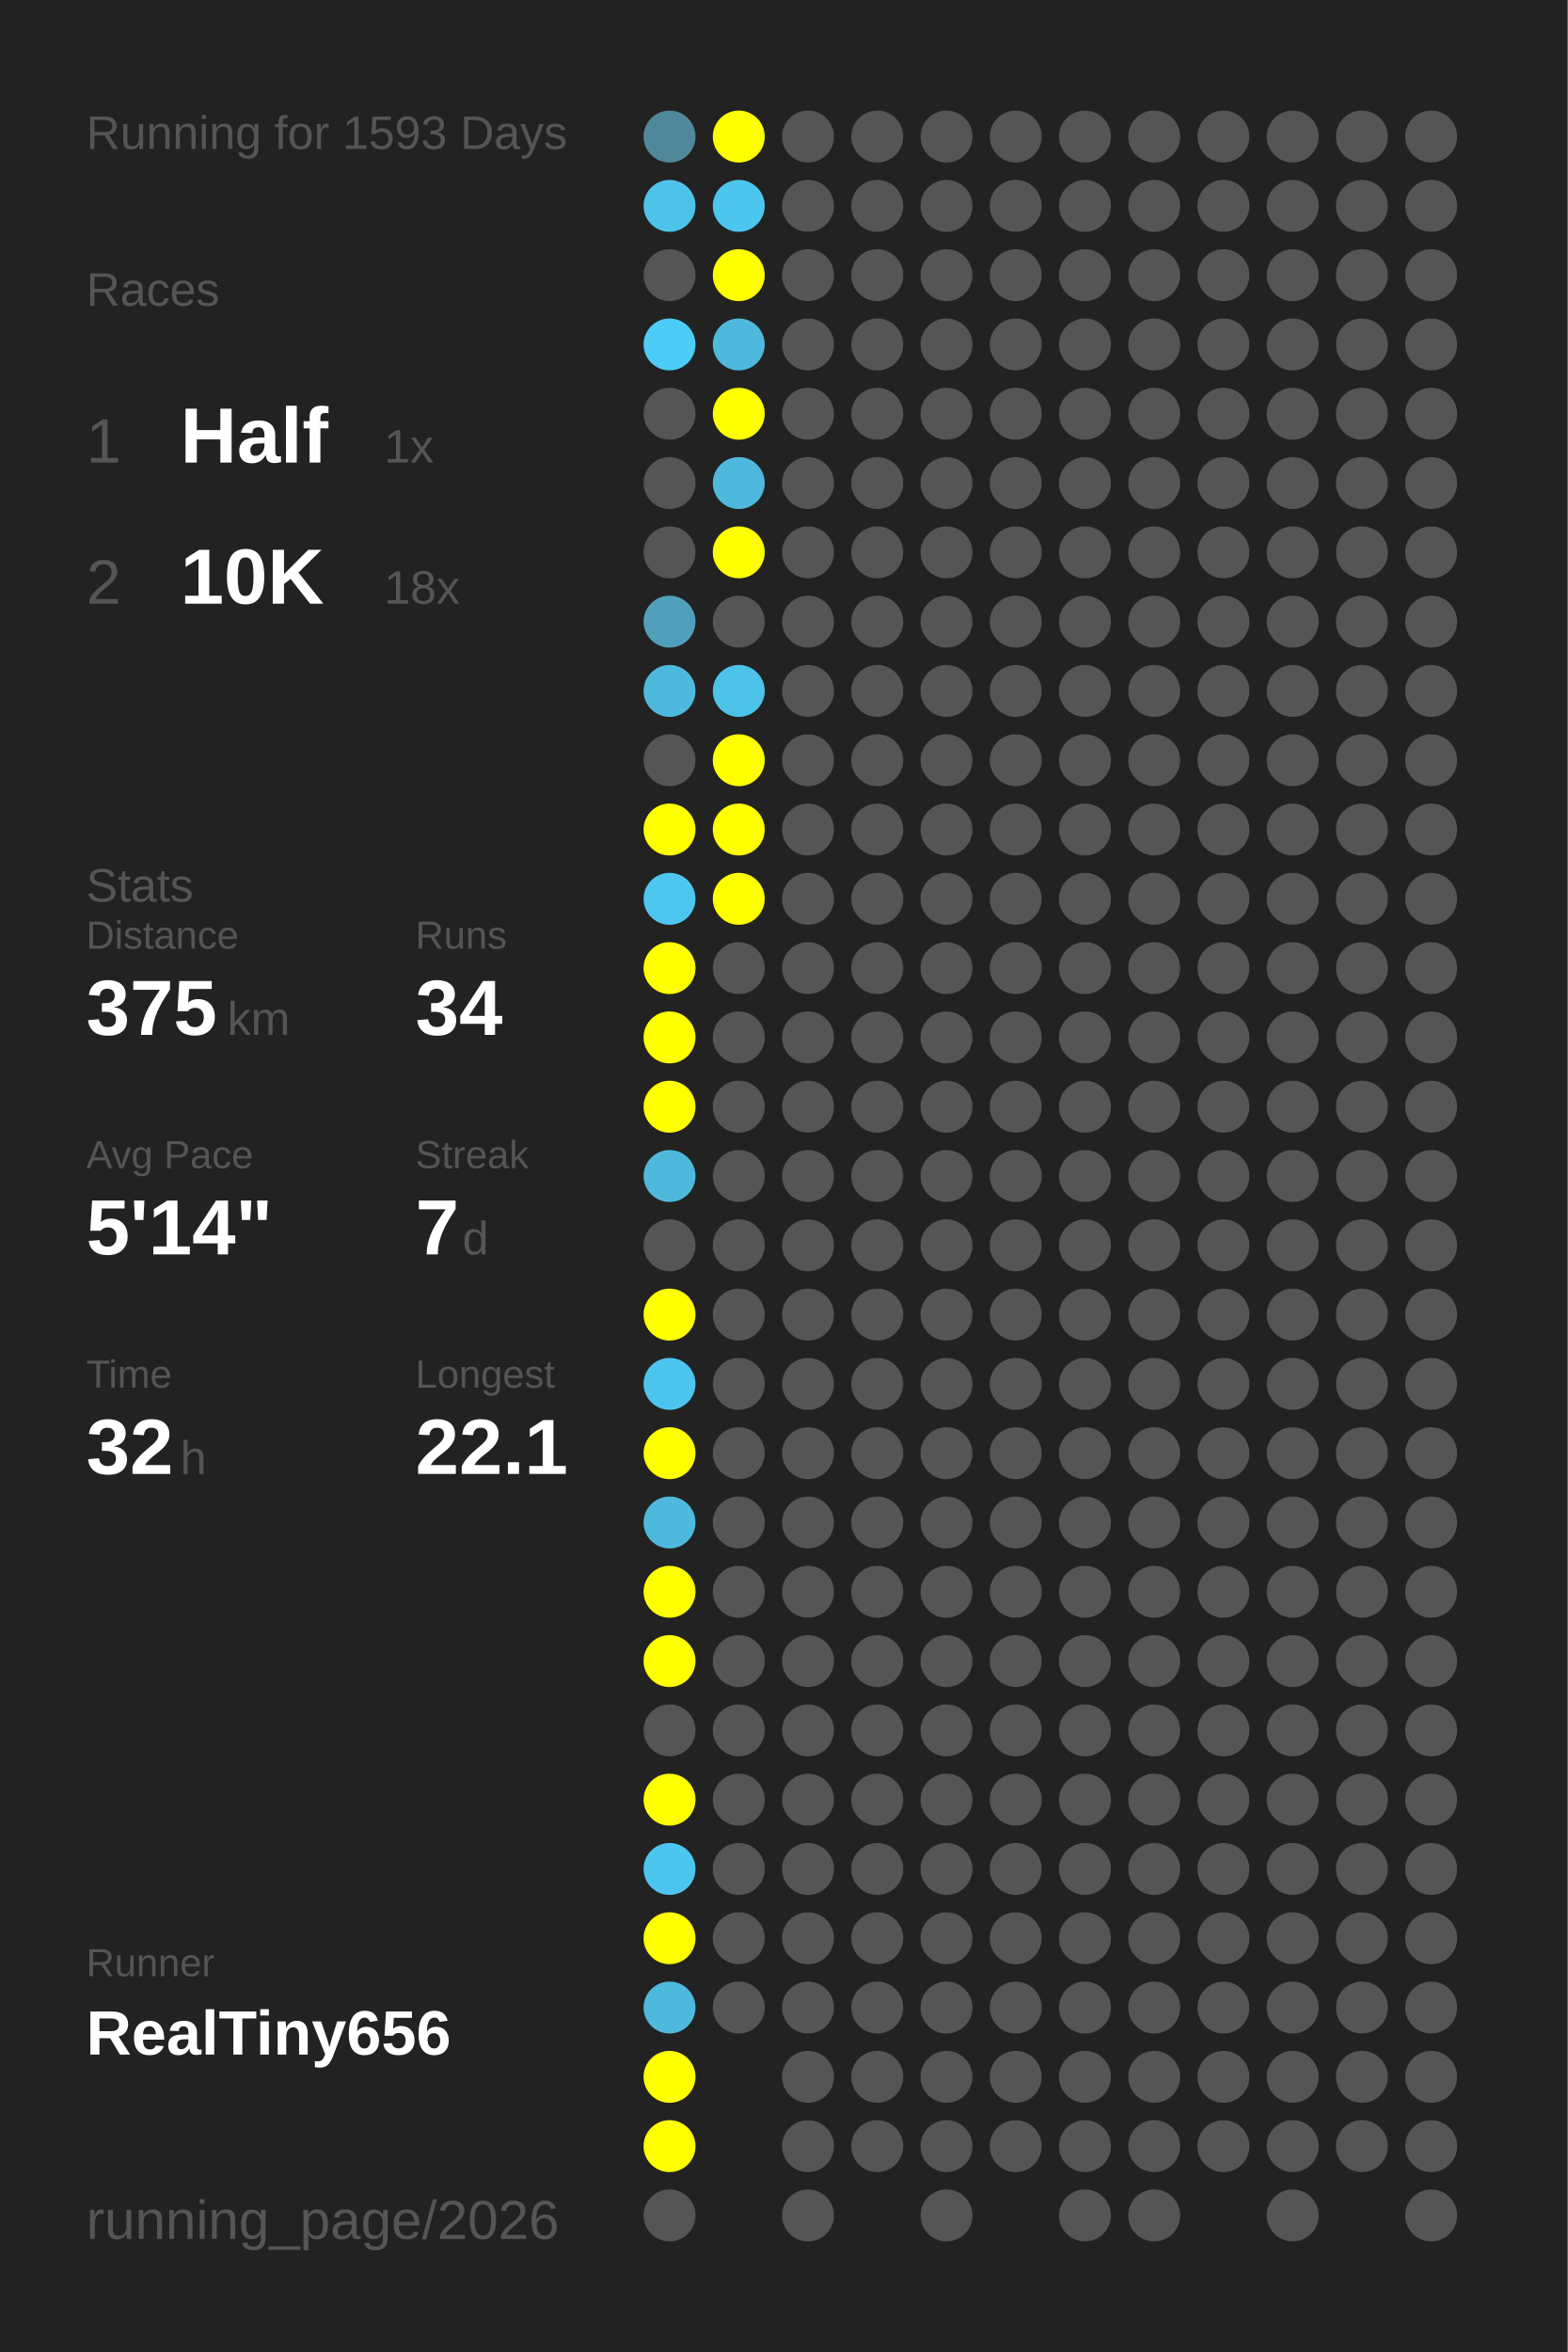
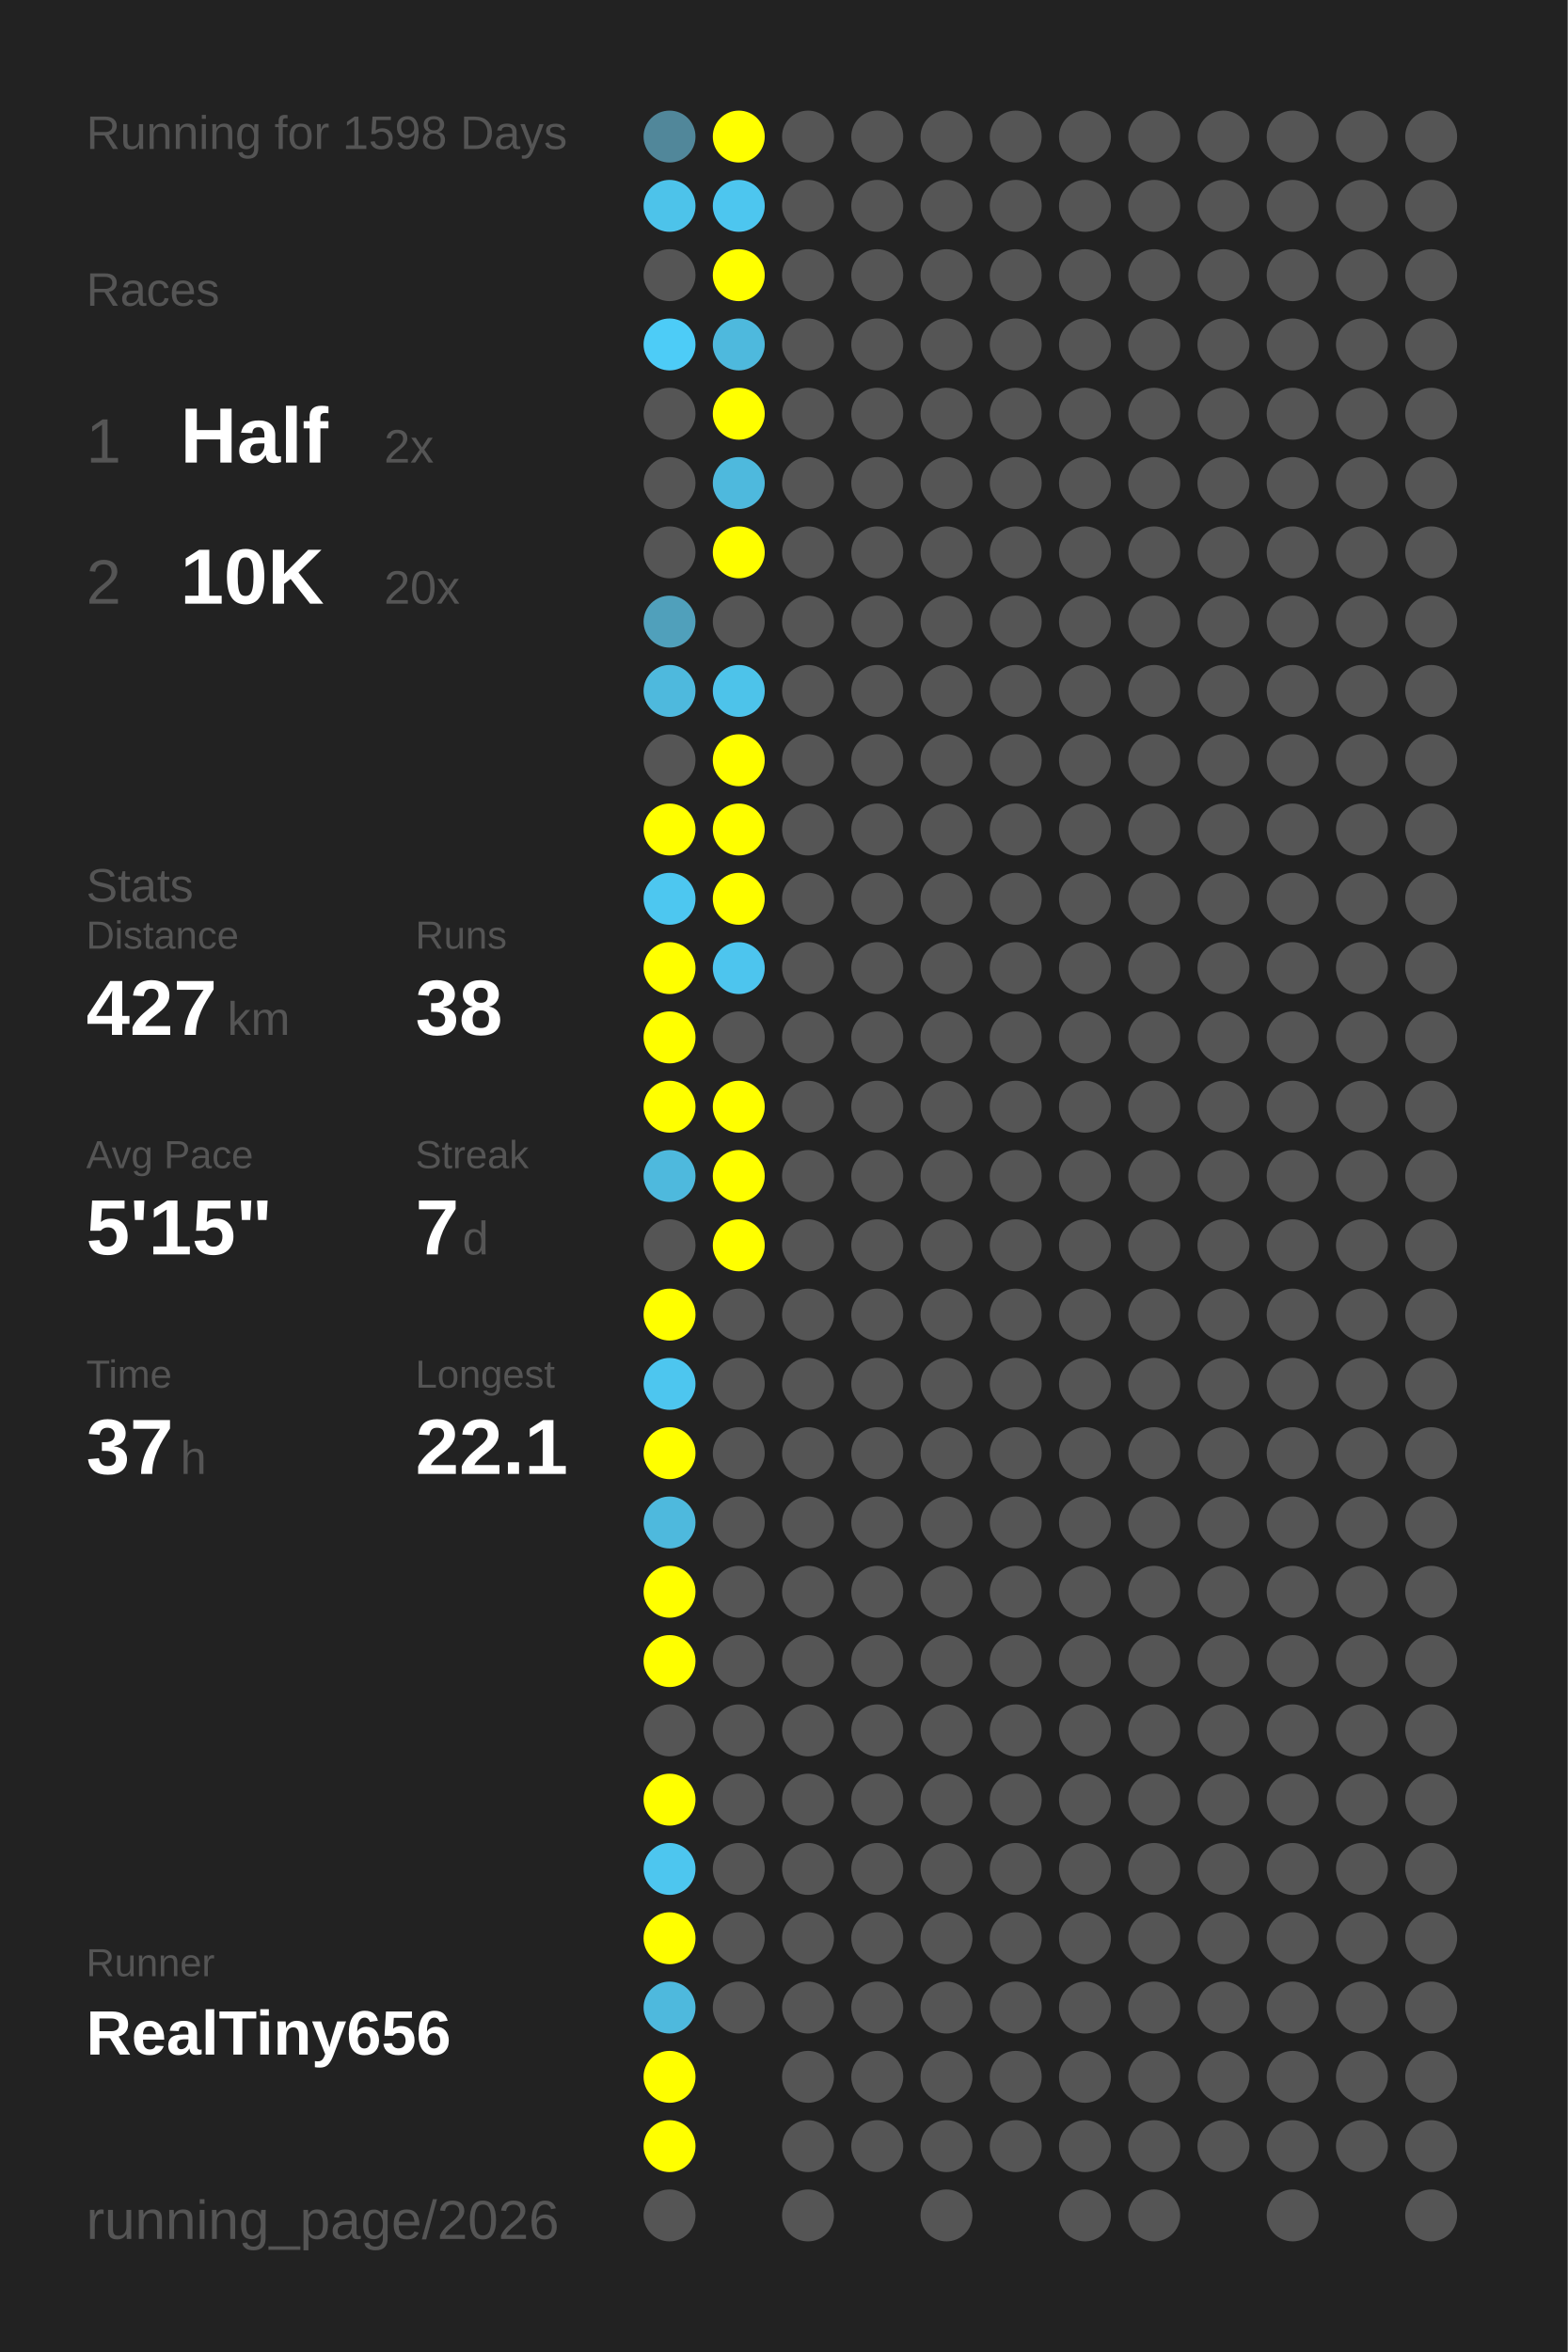
<svg xmlns="http://www.w3.org/2000/svg" baseProfile="full" height="300mm" version="1.1" viewBox="0,0,200,300" width="200mm">
  <defs />
  <rect fill="#222222" height="300" width="200" x="0" y="0" />
-   <text fill="#555555" style="font-size:6px; font-family:Arial;" x="11" y="19">Running for 1593 Days</text>
+   <text fill="#555555" style="font-size:6px; font-family:Arial;" x="11" y="19">Running for 1598 Days</text>
  <text fill="#555555" style="font-size:6px; font-family:Arial;" x="11" y="39">Races</text>
  <text fill="#555555" style="font-size:8px; font-family:Arial;" x="11" y="59">1</text>
  <text fill="#FFFFFF" style="font-size:10px; font-family:Arial; font-weight:bold;" x="23" y="59">Half</text>
-   <text fill="#555555" style="font-size:6px; font-family:Arial;" x="49" y="59">1x</text>
+   <text fill="#555555" style="font-size:6px; font-family:Arial;" x="49" y="59">2x</text>
  <text fill="#555555" style="font-size:8px; font-family:Arial;" x="11" y="77">2</text>
  <text fill="#FFFFFF" style="font-size:10px; font-family:Arial; font-weight:bold;" x="23" y="77">10K</text>
-   <text fill="#555555" style="font-size:6px; font-family:Arial;" x="49" y="77">18x</text>
+   <text fill="#555555" style="font-size:6px; font-family:Arial;" x="49" y="77">20x</text>
  <text fill="#555555" style="font-size:6px; font-family:Arial;" x="11" y="115">Stats</text>
  <text fill="#555555" style="font-size:5px; font-family:Arial;" x="11" y="121">Distance</text>
-   <text fill="#FFFFFF" style="font-size:10px; font-family:Arial; font-weight:bold;" x="11" y="132">375</text>
+   <text fill="#FFFFFF" style="font-size:10px; font-family:Arial; font-weight:bold;" x="11" y="132">427</text>
  <text fill="#555555" style="font-size:6px; font-family:Arial;" x="29" y="132">km</text>
  <text fill="#555555" style="font-size:5px; font-family:Arial;" x="53" y="121">Runs</text>
-   <text fill="#FFFFFF" style="font-size:10px; font-family:Arial; font-weight:bold;" x="53" y="132">34</text>
+   <text fill="#FFFFFF" style="font-size:10px; font-family:Arial; font-weight:bold;" x="53" y="132">38</text>
  <text fill="#555555" style="font-size:5px; font-family:Arial;" x="11" y="149">Avg Pace</text>
-   <text fill="#FFFFFF" style="font-size:10px; font-family:Arial; font-weight:bold;" x="11" y="160">5'14"</text>
+   <text fill="#FFFFFF" style="font-size:10px; font-family:Arial; font-weight:bold;" x="11" y="160">5'15"</text>
  <text fill="#555555" style="font-size:5px; font-family:Arial;" x="53" y="149">Streak</text>
  <text fill="#FFFFFF" style="font-size:10px; font-family:Arial; font-weight:bold;" x="53" y="160">7</text>
  <text fill="#555555" style="font-size:6px; font-family:Arial;" x="59" y="160">d</text>
  <text fill="#555555" style="font-size:5px; font-family:Arial;" x="11" y="177">Time</text>
-   <text fill="#FFFFFF" style="font-size:10px; font-family:Arial; font-weight:bold;" x="11" y="188">32</text>
+   <text fill="#FFFFFF" style="font-size:10px; font-family:Arial; font-weight:bold;" x="11" y="188">37</text>
  <text fill="#555555" style="font-size:6px; font-family:Arial;" x="23" y="188">h</text>
  <text fill="#555555" style="font-size:5px; font-family:Arial;" x="53" y="177">Longest</text>
  <text fill="#FFFFFF" style="font-size:10px; font-family:Arial; font-weight:bold;" x="53" y="188">22.1</text>
  <text fill="#555555" style="font-size:5px; font-family:Arial;" x="11" y="252.065">Runner</text>
  <text fill="#FFFFFF" style="font-size:8px; font-family:Arial; font-weight:bold;" x="11" y="262.065">RealTiny656</text>
  <text fill="#555555" style="font-size:7px; font-family:Arial;" x="11" y="285.581">running_page/2026</text>
  <circle cx="85.417" cy="17.419" fill="#51879a" r="3.312" />
  <circle cx="85.417" cy="26.258" fill="#4dc3ea" r="3.312" />
  <circle cx="85.417" cy="35.097" fill="#555555" r="3.312" />
  <circle cx="85.417" cy="43.935" fill="#4dccf7" r="3.312" />
  <circle cx="85.417" cy="52.774" fill="#555555" r="3.312" />
  <circle cx="85.417" cy="61.613" fill="#555555" r="3.312" />
  <circle cx="85.417" cy="70.452" fill="#555555" r="3.312" />
  <circle cx="85.417" cy="79.29" fill="#50a0bb" r="3.312" />
  <circle cx="85.417" cy="88.129" fill="#4eb9dd" r="3.312" />
  <circle cx="85.417" cy="96.968" fill="#555555" r="3.312" />
  <circle cx="85.417" cy="105.806" fill="#FFFF00" r="3.312" />
  <circle cx="85.417" cy="114.645" fill="#4dc7f0" r="3.312" />
  <circle cx="85.417" cy="123.484" fill="#FFFF00" r="3.312" />
  <circle cx="85.417" cy="132.323" fill="#FFFF00" r="3.312" />
  <circle cx="85.417" cy="141.161" fill="#FFFF00" r="3.312" />
  <circle cx="85.417" cy="150" fill="#4eb9dd" r="3.312" />
  <circle cx="85.417" cy="158.839" fill="#555555" r="3.312" />
  <circle cx="85.417" cy="167.677" fill="#FFFF00" r="3.312" />
  <circle cx="85.417" cy="176.516" fill="#4dc6ef" r="3.312" />
  <circle cx="85.417" cy="185.355" fill="#FFFF00" r="3.312" />
  <circle cx="85.417" cy="194.194" fill="#4eb9dd" r="3.312" />
  <circle cx="85.417" cy="203.032" fill="#FFFF00" r="3.312" />
  <circle cx="85.417" cy="211.871" fill="#FFFF00" r="3.312" />
  <circle cx="85.417" cy="220.71" fill="#555555" r="3.312" />
  <circle cx="85.417" cy="229.548" fill="#FFFF00" r="3.312" />
  <circle cx="85.417" cy="238.387" fill="#4dc6ef" r="3.312" />
  <circle cx="85.417" cy="247.226" fill="#FFFF00" r="3.312" />
  <circle cx="85.417" cy="256.065" fill="#4eb9dd" r="3.312" />
  <circle cx="85.417" cy="264.903" fill="#FFFF00" r="3.312" />
  <circle cx="85.417" cy="273.742" fill="#FFFF00" r="3.312" />
  <circle cx="85.417" cy="282.581" fill="#555555" r="3.312" />
  <circle cx="94.25" cy="17.419" fill="#FFFF00" r="3.312" />
  <circle cx="94.25" cy="26.258" fill="#4dc6ef" r="3.312" />
  <circle cx="94.25" cy="35.097" fill="#FFFF00" r="3.312" />
  <circle cx="94.25" cy="43.935" fill="#4eb9dd" r="3.312" />
  <circle cx="94.25" cy="52.774" fill="#FFFF00" r="3.312" />
  <circle cx="94.25" cy="61.613" fill="#4eb9dd" r="3.312" />
  <circle cx="94.25" cy="70.452" fill="#FFFF00" r="3.312" />
  <circle cx="94.25" cy="79.29" fill="#555555" r="3.312" />
  <circle cx="94.25" cy="88.129" fill="#4dc3ea" r="3.312" />
  <circle cx="94.25" cy="96.968" fill="#FFFF00" r="3.312" />
  <circle cx="94.25" cy="105.806" fill="#FFFF00" r="3.312" />
  <circle cx="94.25" cy="114.645" fill="#FFFF00" r="3.312" />
-   <circle cx="94.25" cy="123.484" fill="#555555" r="3.312" />
+   <circle cx="94.25" cy="123.484" fill="#4dc5ee" r="3.312" />
  <circle cx="94.25" cy="132.323" fill="#555555" r="3.312" />
-   <circle cx="94.25" cy="141.161" fill="#555555" r="3.312" />
-   <circle cx="94.25" cy="150" fill="#555555" r="3.312" />
-   <circle cx="94.25" cy="158.839" fill="#555555" r="3.312" />
+   <circle cx="94.25" cy="141.161" fill="#FFFF00" r="3.312" />
+   <circle cx="94.25" cy="150" fill="#FFFF00" r="3.312" />
+   <circle cx="94.25" cy="158.839" fill="#FFFF00" r="3.312" />
  <circle cx="94.25" cy="167.677" fill="#555555" r="3.312" />
  <circle cx="94.25" cy="176.516" fill="#555555" r="3.312" />
  <circle cx="94.25" cy="185.355" fill="#555555" r="3.312" />
  <circle cx="94.25" cy="194.194" fill="#555555" r="3.312" />
  <circle cx="94.25" cy="203.032" fill="#555555" r="3.312" />
  <circle cx="94.25" cy="211.871" fill="#555555" r="3.312" />
  <circle cx="94.25" cy="220.71" fill="#555555" r="3.312" />
  <circle cx="94.25" cy="229.548" fill="#555555" r="3.312" />
  <circle cx="94.25" cy="238.387" fill="#555555" r="3.312" />
  <circle cx="94.25" cy="247.226" fill="#555555" r="3.312" />
  <circle cx="94.25" cy="256.065" fill="#555555" r="3.312" />
  <circle cx="103.083" cy="17.419" fill="#555555" r="3.312" />
  <circle cx="103.083" cy="26.258" fill="#555555" r="3.312" />
  <circle cx="103.083" cy="35.097" fill="#555555" r="3.312" />
  <circle cx="103.083" cy="43.935" fill="#555555" r="3.312" />
  <circle cx="103.083" cy="52.774" fill="#555555" r="3.312" />
  <circle cx="103.083" cy="61.613" fill="#555555" r="3.312" />
  <circle cx="103.083" cy="70.452" fill="#555555" r="3.312" />
  <circle cx="103.083" cy="79.29" fill="#555555" r="3.312" />
  <circle cx="103.083" cy="88.129" fill="#555555" r="3.312" />
  <circle cx="103.083" cy="96.968" fill="#555555" r="3.312" />
  <circle cx="103.083" cy="105.806" fill="#555555" r="3.312" />
  <circle cx="103.083" cy="114.645" fill="#555555" r="3.312" />
  <circle cx="103.083" cy="123.484" fill="#555555" r="3.312" />
  <circle cx="103.083" cy="132.323" fill="#555555" r="3.312" />
  <circle cx="103.083" cy="141.161" fill="#555555" r="3.312" />
  <circle cx="103.083" cy="150" fill="#555555" r="3.312" />
  <circle cx="103.083" cy="158.839" fill="#555555" r="3.312" />
  <circle cx="103.083" cy="167.677" fill="#555555" r="3.312" />
  <circle cx="103.083" cy="176.516" fill="#555555" r="3.312" />
  <circle cx="103.083" cy="185.355" fill="#555555" r="3.312" />
  <circle cx="103.083" cy="194.194" fill="#555555" r="3.312" />
  <circle cx="103.083" cy="203.032" fill="#555555" r="3.312" />
  <circle cx="103.083" cy="211.871" fill="#555555" r="3.312" />
  <circle cx="103.083" cy="220.71" fill="#555555" r="3.312" />
  <circle cx="103.083" cy="229.548" fill="#555555" r="3.312" />
  <circle cx="103.083" cy="238.387" fill="#555555" r="3.312" />
  <circle cx="103.083" cy="247.226" fill="#555555" r="3.312" />
  <circle cx="103.083" cy="256.065" fill="#555555" r="3.312" />
  <circle cx="103.083" cy="264.903" fill="#555555" r="3.312" />
  <circle cx="103.083" cy="273.742" fill="#555555" r="3.312" />
  <circle cx="103.083" cy="282.581" fill="#555555" r="3.312" />
  <circle cx="111.917" cy="17.419" fill="#555555" r="3.312" />
  <circle cx="111.917" cy="26.258" fill="#555555" r="3.312" />
  <circle cx="111.917" cy="35.097" fill="#555555" r="3.312" />
  <circle cx="111.917" cy="43.935" fill="#555555" r="3.312" />
  <circle cx="111.917" cy="52.774" fill="#555555" r="3.312" />
  <circle cx="111.917" cy="61.613" fill="#555555" r="3.312" />
  <circle cx="111.917" cy="70.452" fill="#555555" r="3.312" />
  <circle cx="111.917" cy="79.29" fill="#555555" r="3.312" />
  <circle cx="111.917" cy="88.129" fill="#555555" r="3.312" />
  <circle cx="111.917" cy="96.968" fill="#555555" r="3.312" />
  <circle cx="111.917" cy="105.806" fill="#555555" r="3.312" />
  <circle cx="111.917" cy="114.645" fill="#555555" r="3.312" />
  <circle cx="111.917" cy="123.484" fill="#555555" r="3.312" />
  <circle cx="111.917" cy="132.323" fill="#555555" r="3.312" />
  <circle cx="111.917" cy="141.161" fill="#555555" r="3.312" />
  <circle cx="111.917" cy="150" fill="#555555" r="3.312" />
  <circle cx="111.917" cy="158.839" fill="#555555" r="3.312" />
  <circle cx="111.917" cy="167.677" fill="#555555" r="3.312" />
  <circle cx="111.917" cy="176.516" fill="#555555" r="3.312" />
  <circle cx="111.917" cy="185.355" fill="#555555" r="3.312" />
  <circle cx="111.917" cy="194.194" fill="#555555" r="3.312" />
  <circle cx="111.917" cy="203.032" fill="#555555" r="3.312" />
  <circle cx="111.917" cy="211.871" fill="#555555" r="3.312" />
  <circle cx="111.917" cy="220.71" fill="#555555" r="3.312" />
  <circle cx="111.917" cy="229.548" fill="#555555" r="3.312" />
  <circle cx="111.917" cy="238.387" fill="#555555" r="3.312" />
  <circle cx="111.917" cy="247.226" fill="#555555" r="3.312" />
  <circle cx="111.917" cy="256.065" fill="#555555" r="3.312" />
  <circle cx="111.917" cy="264.903" fill="#555555" r="3.312" />
  <circle cx="111.917" cy="273.742" fill="#555555" r="3.312" />
  <circle cx="120.75" cy="17.419" fill="#555555" r="3.312" />
  <circle cx="120.75" cy="26.258" fill="#555555" r="3.312" />
  <circle cx="120.75" cy="35.097" fill="#555555" r="3.312" />
  <circle cx="120.75" cy="43.935" fill="#555555" r="3.312" />
  <circle cx="120.75" cy="52.774" fill="#555555" r="3.312" />
  <circle cx="120.75" cy="61.613" fill="#555555" r="3.312" />
  <circle cx="120.75" cy="70.452" fill="#555555" r="3.312" />
  <circle cx="120.75" cy="79.29" fill="#555555" r="3.312" />
  <circle cx="120.75" cy="88.129" fill="#555555" r="3.312" />
  <circle cx="120.75" cy="96.968" fill="#555555" r="3.312" />
  <circle cx="120.75" cy="105.806" fill="#555555" r="3.312" />
  <circle cx="120.75" cy="114.645" fill="#555555" r="3.312" />
  <circle cx="120.75" cy="123.484" fill="#555555" r="3.312" />
  <circle cx="120.75" cy="132.323" fill="#555555" r="3.312" />
  <circle cx="120.75" cy="141.161" fill="#555555" r="3.312" />
  <circle cx="120.75" cy="150" fill="#555555" r="3.312" />
  <circle cx="120.75" cy="158.839" fill="#555555" r="3.312" />
  <circle cx="120.75" cy="167.677" fill="#555555" r="3.312" />
  <circle cx="120.75" cy="176.516" fill="#555555" r="3.312" />
  <circle cx="120.75" cy="185.355" fill="#555555" r="3.312" />
  <circle cx="120.75" cy="194.194" fill="#555555" r="3.312" />
  <circle cx="120.75" cy="203.032" fill="#555555" r="3.312" />
  <circle cx="120.75" cy="211.871" fill="#555555" r="3.312" />
  <circle cx="120.75" cy="220.71" fill="#555555" r="3.312" />
  <circle cx="120.75" cy="229.548" fill="#555555" r="3.312" />
  <circle cx="120.75" cy="238.387" fill="#555555" r="3.312" />
  <circle cx="120.75" cy="247.226" fill="#555555" r="3.312" />
  <circle cx="120.75" cy="256.065" fill="#555555" r="3.312" />
  <circle cx="120.75" cy="264.903" fill="#555555" r="3.312" />
  <circle cx="120.75" cy="273.742" fill="#555555" r="3.312" />
  <circle cx="120.75" cy="282.581" fill="#555555" r="3.312" />
  <circle cx="129.583" cy="17.419" fill="#555555" r="3.312" />
  <circle cx="129.583" cy="26.258" fill="#555555" r="3.312" />
  <circle cx="129.583" cy="35.097" fill="#555555" r="3.312" />
  <circle cx="129.583" cy="43.935" fill="#555555" r="3.312" />
  <circle cx="129.583" cy="52.774" fill="#555555" r="3.312" />
  <circle cx="129.583" cy="61.613" fill="#555555" r="3.312" />
  <circle cx="129.583" cy="70.452" fill="#555555" r="3.312" />
  <circle cx="129.583" cy="79.29" fill="#555555" r="3.312" />
  <circle cx="129.583" cy="88.129" fill="#555555" r="3.312" />
  <circle cx="129.583" cy="96.968" fill="#555555" r="3.312" />
  <circle cx="129.583" cy="105.806" fill="#555555" r="3.312" />
  <circle cx="129.583" cy="114.645" fill="#555555" r="3.312" />
  <circle cx="129.583" cy="123.484" fill="#555555" r="3.312" />
  <circle cx="129.583" cy="132.323" fill="#555555" r="3.312" />
  <circle cx="129.583" cy="141.161" fill="#555555" r="3.312" />
  <circle cx="129.583" cy="150" fill="#555555" r="3.312" />
  <circle cx="129.583" cy="158.839" fill="#555555" r="3.312" />
  <circle cx="129.583" cy="167.677" fill="#555555" r="3.312" />
  <circle cx="129.583" cy="176.516" fill="#555555" r="3.312" />
  <circle cx="129.583" cy="185.355" fill="#555555" r="3.312" />
  <circle cx="129.583" cy="194.194" fill="#555555" r="3.312" />
  <circle cx="129.583" cy="203.032" fill="#555555" r="3.312" />
  <circle cx="129.583" cy="211.871" fill="#555555" r="3.312" />
  <circle cx="129.583" cy="220.71" fill="#555555" r="3.312" />
  <circle cx="129.583" cy="229.548" fill="#555555" r="3.312" />
  <circle cx="129.583" cy="238.387" fill="#555555" r="3.312" />
  <circle cx="129.583" cy="247.226" fill="#555555" r="3.312" />
  <circle cx="129.583" cy="256.065" fill="#555555" r="3.312" />
  <circle cx="129.583" cy="264.903" fill="#555555" r="3.312" />
  <circle cx="129.583" cy="273.742" fill="#555555" r="3.312" />
  <circle cx="138.417" cy="17.419" fill="#555555" r="3.312" />
  <circle cx="138.417" cy="26.258" fill="#555555" r="3.312" />
  <circle cx="138.417" cy="35.097" fill="#555555" r="3.312" />
  <circle cx="138.417" cy="43.935" fill="#555555" r="3.312" />
  <circle cx="138.417" cy="52.774" fill="#555555" r="3.312" />
  <circle cx="138.417" cy="61.613" fill="#555555" r="3.312" />
  <circle cx="138.417" cy="70.452" fill="#555555" r="3.312" />
  <circle cx="138.417" cy="79.29" fill="#555555" r="3.312" />
  <circle cx="138.417" cy="88.129" fill="#555555" r="3.312" />
  <circle cx="138.417" cy="96.968" fill="#555555" r="3.312" />
  <circle cx="138.417" cy="105.806" fill="#555555" r="3.312" />
  <circle cx="138.417" cy="114.645" fill="#555555" r="3.312" />
  <circle cx="138.417" cy="123.484" fill="#555555" r="3.312" />
  <circle cx="138.417" cy="132.323" fill="#555555" r="3.312" />
  <circle cx="138.417" cy="141.161" fill="#555555" r="3.312" />
  <circle cx="138.417" cy="150" fill="#555555" r="3.312" />
  <circle cx="138.417" cy="158.839" fill="#555555" r="3.312" />
  <circle cx="138.417" cy="167.677" fill="#555555" r="3.312" />
  <circle cx="138.417" cy="176.516" fill="#555555" r="3.312" />
  <circle cx="138.417" cy="185.355" fill="#555555" r="3.312" />
  <circle cx="138.417" cy="194.194" fill="#555555" r="3.312" />
  <circle cx="138.417" cy="203.032" fill="#555555" r="3.312" />
  <circle cx="138.417" cy="211.871" fill="#555555" r="3.312" />
  <circle cx="138.417" cy="220.71" fill="#555555" r="3.312" />
  <circle cx="138.417" cy="229.548" fill="#555555" r="3.312" />
  <circle cx="138.417" cy="238.387" fill="#555555" r="3.312" />
  <circle cx="138.417" cy="247.226" fill="#555555" r="3.312" />
  <circle cx="138.417" cy="256.065" fill="#555555" r="3.312" />
  <circle cx="138.417" cy="264.903" fill="#555555" r="3.312" />
  <circle cx="138.417" cy="273.742" fill="#555555" r="3.312" />
  <circle cx="138.417" cy="282.581" fill="#555555" r="3.312" />
  <circle cx="147.25" cy="17.419" fill="#555555" r="3.312" />
  <circle cx="147.25" cy="26.258" fill="#555555" r="3.312" />
  <circle cx="147.25" cy="35.097" fill="#555555" r="3.312" />
  <circle cx="147.25" cy="43.935" fill="#555555" r="3.312" />
  <circle cx="147.25" cy="52.774" fill="#555555" r="3.312" />
  <circle cx="147.25" cy="61.613" fill="#555555" r="3.312" />
  <circle cx="147.25" cy="70.452" fill="#555555" r="3.312" />
  <circle cx="147.25" cy="79.29" fill="#555555" r="3.312" />
  <circle cx="147.25" cy="88.129" fill="#555555" r="3.312" />
  <circle cx="147.25" cy="96.968" fill="#555555" r="3.312" />
  <circle cx="147.25" cy="105.806" fill="#555555" r="3.312" />
  <circle cx="147.25" cy="114.645" fill="#555555" r="3.312" />
  <circle cx="147.25" cy="123.484" fill="#555555" r="3.312" />
  <circle cx="147.25" cy="132.323" fill="#555555" r="3.312" />
  <circle cx="147.25" cy="141.161" fill="#555555" r="3.312" />
  <circle cx="147.25" cy="150" fill="#555555" r="3.312" />
  <circle cx="147.25" cy="158.839" fill="#555555" r="3.312" />
  <circle cx="147.25" cy="167.677" fill="#555555" r="3.312" />
  <circle cx="147.25" cy="176.516" fill="#555555" r="3.312" />
  <circle cx="147.25" cy="185.355" fill="#555555" r="3.312" />
  <circle cx="147.25" cy="194.194" fill="#555555" r="3.312" />
  <circle cx="147.25" cy="203.032" fill="#555555" r="3.312" />
  <circle cx="147.25" cy="211.871" fill="#555555" r="3.312" />
  <circle cx="147.25" cy="220.71" fill="#555555" r="3.312" />
  <circle cx="147.25" cy="229.548" fill="#555555" r="3.312" />
  <circle cx="147.25" cy="238.387" fill="#555555" r="3.312" />
  <circle cx="147.25" cy="247.226" fill="#555555" r="3.312" />
  <circle cx="147.25" cy="256.065" fill="#555555" r="3.312" />
  <circle cx="147.25" cy="264.903" fill="#555555" r="3.312" />
  <circle cx="147.25" cy="273.742" fill="#555555" r="3.312" />
  <circle cx="147.25" cy="282.581" fill="#555555" r="3.312" />
  <circle cx="156.083" cy="17.419" fill="#555555" r="3.312" />
  <circle cx="156.083" cy="26.258" fill="#555555" r="3.312" />
  <circle cx="156.083" cy="35.097" fill="#555555" r="3.312" />
  <circle cx="156.083" cy="43.935" fill="#555555" r="3.312" />
  <circle cx="156.083" cy="52.774" fill="#555555" r="3.312" />
  <circle cx="156.083" cy="61.613" fill="#555555" r="3.312" />
  <circle cx="156.083" cy="70.452" fill="#555555" r="3.312" />
  <circle cx="156.083" cy="79.29" fill="#555555" r="3.312" />
  <circle cx="156.083" cy="88.129" fill="#555555" r="3.312" />
  <circle cx="156.083" cy="96.968" fill="#555555" r="3.312" />
  <circle cx="156.083" cy="105.806" fill="#555555" r="3.312" />
  <circle cx="156.083" cy="114.645" fill="#555555" r="3.312" />
  <circle cx="156.083" cy="123.484" fill="#555555" r="3.312" />
  <circle cx="156.083" cy="132.323" fill="#555555" r="3.312" />
  <circle cx="156.083" cy="141.161" fill="#555555" r="3.312" />
  <circle cx="156.083" cy="150" fill="#555555" r="3.312" />
  <circle cx="156.083" cy="158.839" fill="#555555" r="3.312" />
  <circle cx="156.083" cy="167.677" fill="#555555" r="3.312" />
  <circle cx="156.083" cy="176.516" fill="#555555" r="3.312" />
  <circle cx="156.083" cy="185.355" fill="#555555" r="3.312" />
  <circle cx="156.083" cy="194.194" fill="#555555" r="3.312" />
  <circle cx="156.083" cy="203.032" fill="#555555" r="3.312" />
  <circle cx="156.083" cy="211.871" fill="#555555" r="3.312" />
  <circle cx="156.083" cy="220.71" fill="#555555" r="3.312" />
  <circle cx="156.083" cy="229.548" fill="#555555" r="3.312" />
  <circle cx="156.083" cy="238.387" fill="#555555" r="3.312" />
  <circle cx="156.083" cy="247.226" fill="#555555" r="3.312" />
  <circle cx="156.083" cy="256.065" fill="#555555" r="3.312" />
  <circle cx="156.083" cy="264.903" fill="#555555" r="3.312" />
  <circle cx="156.083" cy="273.742" fill="#555555" r="3.312" />
  <circle cx="164.917" cy="17.419" fill="#555555" r="3.312" />
  <circle cx="164.917" cy="26.258" fill="#555555" r="3.312" />
  <circle cx="164.917" cy="35.097" fill="#555555" r="3.312" />
  <circle cx="164.917" cy="43.935" fill="#555555" r="3.312" />
  <circle cx="164.917" cy="52.774" fill="#555555" r="3.312" />
  <circle cx="164.917" cy="61.613" fill="#555555" r="3.312" />
  <circle cx="164.917" cy="70.452" fill="#555555" r="3.312" />
  <circle cx="164.917" cy="79.29" fill="#555555" r="3.312" />
  <circle cx="164.917" cy="88.129" fill="#555555" r="3.312" />
  <circle cx="164.917" cy="96.968" fill="#555555" r="3.312" />
  <circle cx="164.917" cy="105.806" fill="#555555" r="3.312" />
  <circle cx="164.917" cy="114.645" fill="#555555" r="3.312" />
  <circle cx="164.917" cy="123.484" fill="#555555" r="3.312" />
  <circle cx="164.917" cy="132.323" fill="#555555" r="3.312" />
  <circle cx="164.917" cy="141.161" fill="#555555" r="3.312" />
  <circle cx="164.917" cy="150" fill="#555555" r="3.312" />
  <circle cx="164.917" cy="158.839" fill="#555555" r="3.312" />
  <circle cx="164.917" cy="167.677" fill="#555555" r="3.312" />
  <circle cx="164.917" cy="176.516" fill="#555555" r="3.312" />
  <circle cx="164.917" cy="185.355" fill="#555555" r="3.312" />
  <circle cx="164.917" cy="194.194" fill="#555555" r="3.312" />
  <circle cx="164.917" cy="203.032" fill="#555555" r="3.312" />
  <circle cx="164.917" cy="211.871" fill="#555555" r="3.312" />
  <circle cx="164.917" cy="220.71" fill="#555555" r="3.312" />
  <circle cx="164.917" cy="229.548" fill="#555555" r="3.312" />
  <circle cx="164.917" cy="238.387" fill="#555555" r="3.312" />
  <circle cx="164.917" cy="247.226" fill="#555555" r="3.312" />
  <circle cx="164.917" cy="256.065" fill="#555555" r="3.312" />
  <circle cx="164.917" cy="264.903" fill="#555555" r="3.312" />
  <circle cx="164.917" cy="273.742" fill="#555555" r="3.312" />
  <circle cx="164.917" cy="282.581" fill="#555555" r="3.312" />
  <circle cx="173.75" cy="17.419" fill="#555555" r="3.312" />
  <circle cx="173.75" cy="26.258" fill="#555555" r="3.312" />
  <circle cx="173.75" cy="35.097" fill="#555555" r="3.312" />
  <circle cx="173.75" cy="43.935" fill="#555555" r="3.312" />
  <circle cx="173.75" cy="52.774" fill="#555555" r="3.312" />
  <circle cx="173.75" cy="61.613" fill="#555555" r="3.312" />
  <circle cx="173.75" cy="70.452" fill="#555555" r="3.312" />
  <circle cx="173.75" cy="79.29" fill="#555555" r="3.312" />
  <circle cx="173.75" cy="88.129" fill="#555555" r="3.312" />
  <circle cx="173.75" cy="96.968" fill="#555555" r="3.312" />
  <circle cx="173.75" cy="105.806" fill="#555555" r="3.312" />
  <circle cx="173.75" cy="114.645" fill="#555555" r="3.312" />
  <circle cx="173.75" cy="123.484" fill="#555555" r="3.312" />
  <circle cx="173.75" cy="132.323" fill="#555555" r="3.312" />
  <circle cx="173.75" cy="141.161" fill="#555555" r="3.312" />
  <circle cx="173.75" cy="150" fill="#555555" r="3.312" />
  <circle cx="173.75" cy="158.839" fill="#555555" r="3.312" />
  <circle cx="173.75" cy="167.677" fill="#555555" r="3.312" />
  <circle cx="173.75" cy="176.516" fill="#555555" r="3.312" />
  <circle cx="173.75" cy="185.355" fill="#555555" r="3.312" />
  <circle cx="173.75" cy="194.194" fill="#555555" r="3.312" />
  <circle cx="173.75" cy="203.032" fill="#555555" r="3.312" />
  <circle cx="173.75" cy="211.871" fill="#555555" r="3.312" />
  <circle cx="173.75" cy="220.71" fill="#555555" r="3.312" />
  <circle cx="173.75" cy="229.548" fill="#555555" r="3.312" />
  <circle cx="173.75" cy="238.387" fill="#555555" r="3.312" />
  <circle cx="173.75" cy="247.226" fill="#555555" r="3.312" />
  <circle cx="173.75" cy="256.065" fill="#555555" r="3.312" />
  <circle cx="173.75" cy="264.903" fill="#555555" r="3.312" />
  <circle cx="173.75" cy="273.742" fill="#555555" r="3.312" />
  <circle cx="182.583" cy="17.419" fill="#555555" r="3.312" />
  <circle cx="182.583" cy="26.258" fill="#555555" r="3.312" />
  <circle cx="182.583" cy="35.097" fill="#555555" r="3.312" />
  <circle cx="182.583" cy="43.935" fill="#555555" r="3.312" />
  <circle cx="182.583" cy="52.774" fill="#555555" r="3.312" />
  <circle cx="182.583" cy="61.613" fill="#555555" r="3.312" />
  <circle cx="182.583" cy="70.452" fill="#555555" r="3.312" />
  <circle cx="182.583" cy="79.29" fill="#555555" r="3.312" />
  <circle cx="182.583" cy="88.129" fill="#555555" r="3.312" />
  <circle cx="182.583" cy="96.968" fill="#555555" r="3.312" />
  <circle cx="182.583" cy="105.806" fill="#555555" r="3.312" />
  <circle cx="182.583" cy="114.645" fill="#555555" r="3.312" />
  <circle cx="182.583" cy="123.484" fill="#555555" r="3.312" />
  <circle cx="182.583" cy="132.323" fill="#555555" r="3.312" />
  <circle cx="182.583" cy="141.161" fill="#555555" r="3.312" />
  <circle cx="182.583" cy="150" fill="#555555" r="3.312" />
  <circle cx="182.583" cy="158.839" fill="#555555" r="3.312" />
  <circle cx="182.583" cy="167.677" fill="#555555" r="3.312" />
  <circle cx="182.583" cy="176.516" fill="#555555" r="3.312" />
  <circle cx="182.583" cy="185.355" fill="#555555" r="3.312" />
  <circle cx="182.583" cy="194.194" fill="#555555" r="3.312" />
  <circle cx="182.583" cy="203.032" fill="#555555" r="3.312" />
  <circle cx="182.583" cy="211.871" fill="#555555" r="3.312" />
  <circle cx="182.583" cy="220.71" fill="#555555" r="3.312" />
  <circle cx="182.583" cy="229.548" fill="#555555" r="3.312" />
  <circle cx="182.583" cy="238.387" fill="#555555" r="3.312" />
  <circle cx="182.583" cy="247.226" fill="#555555" r="3.312" />
  <circle cx="182.583" cy="256.065" fill="#555555" r="3.312" />
  <circle cx="182.583" cy="264.903" fill="#555555" r="3.312" />
  <circle cx="182.583" cy="273.742" fill="#555555" r="3.312" />
  <circle cx="182.583" cy="282.581" fill="#555555" r="3.312" />
</svg>
